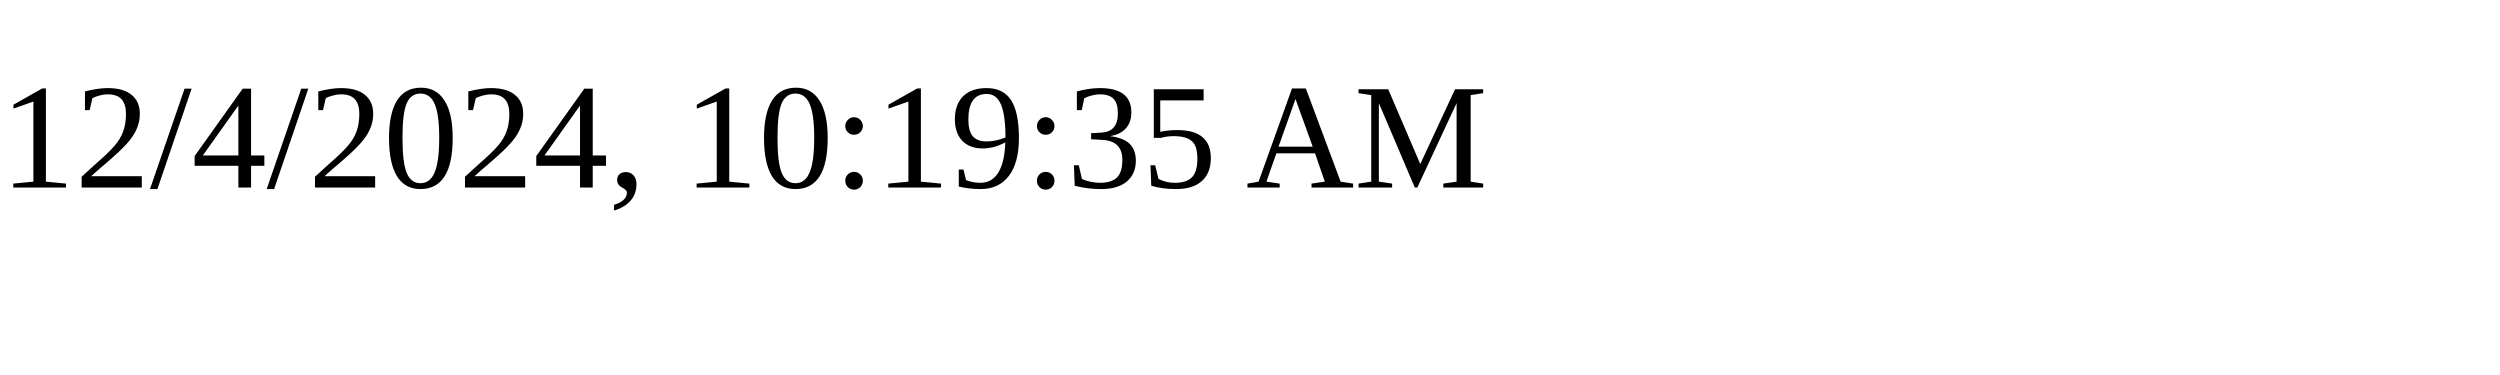
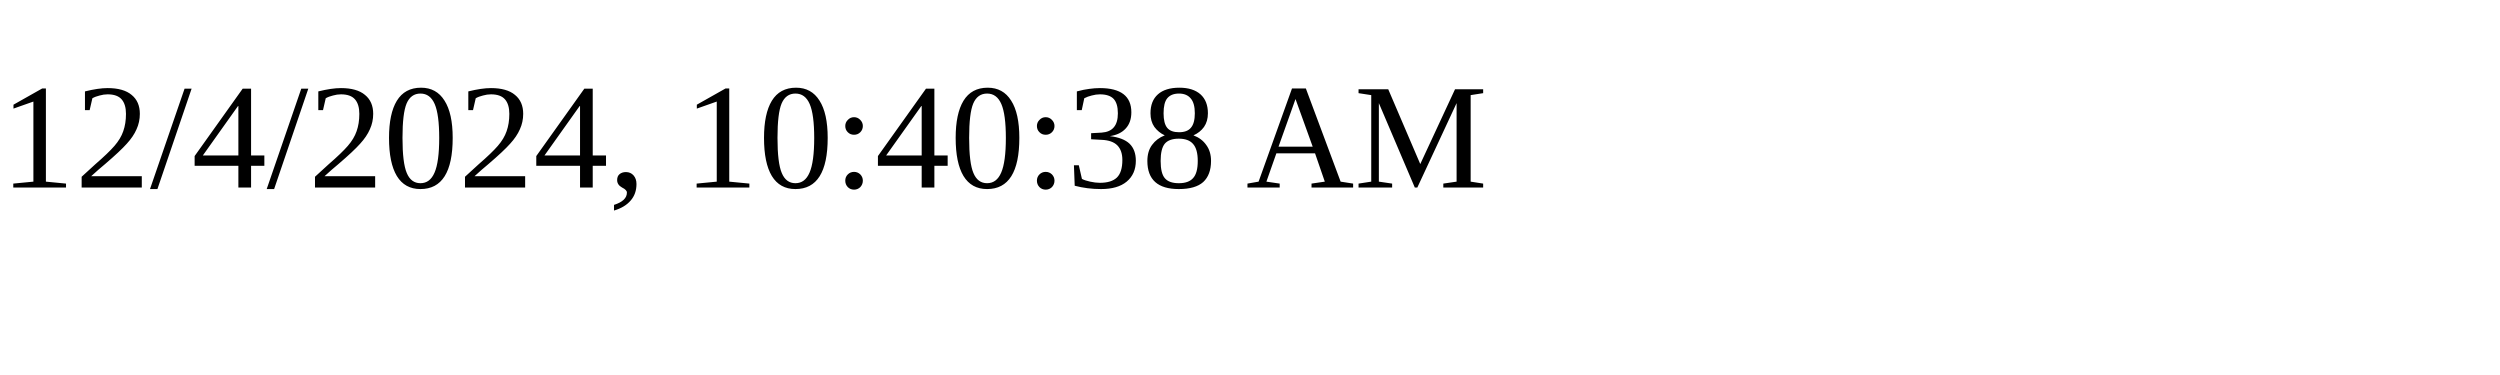
<svg xmlns="http://www.w3.org/2000/svg" height="30" width="200">
-   <text x="0" y="15">12/4/2024, 10:19:35 AM</text>
+   <text x="0" y="15">12/4/2024, 10:40:38 AM</text>
</svg>
